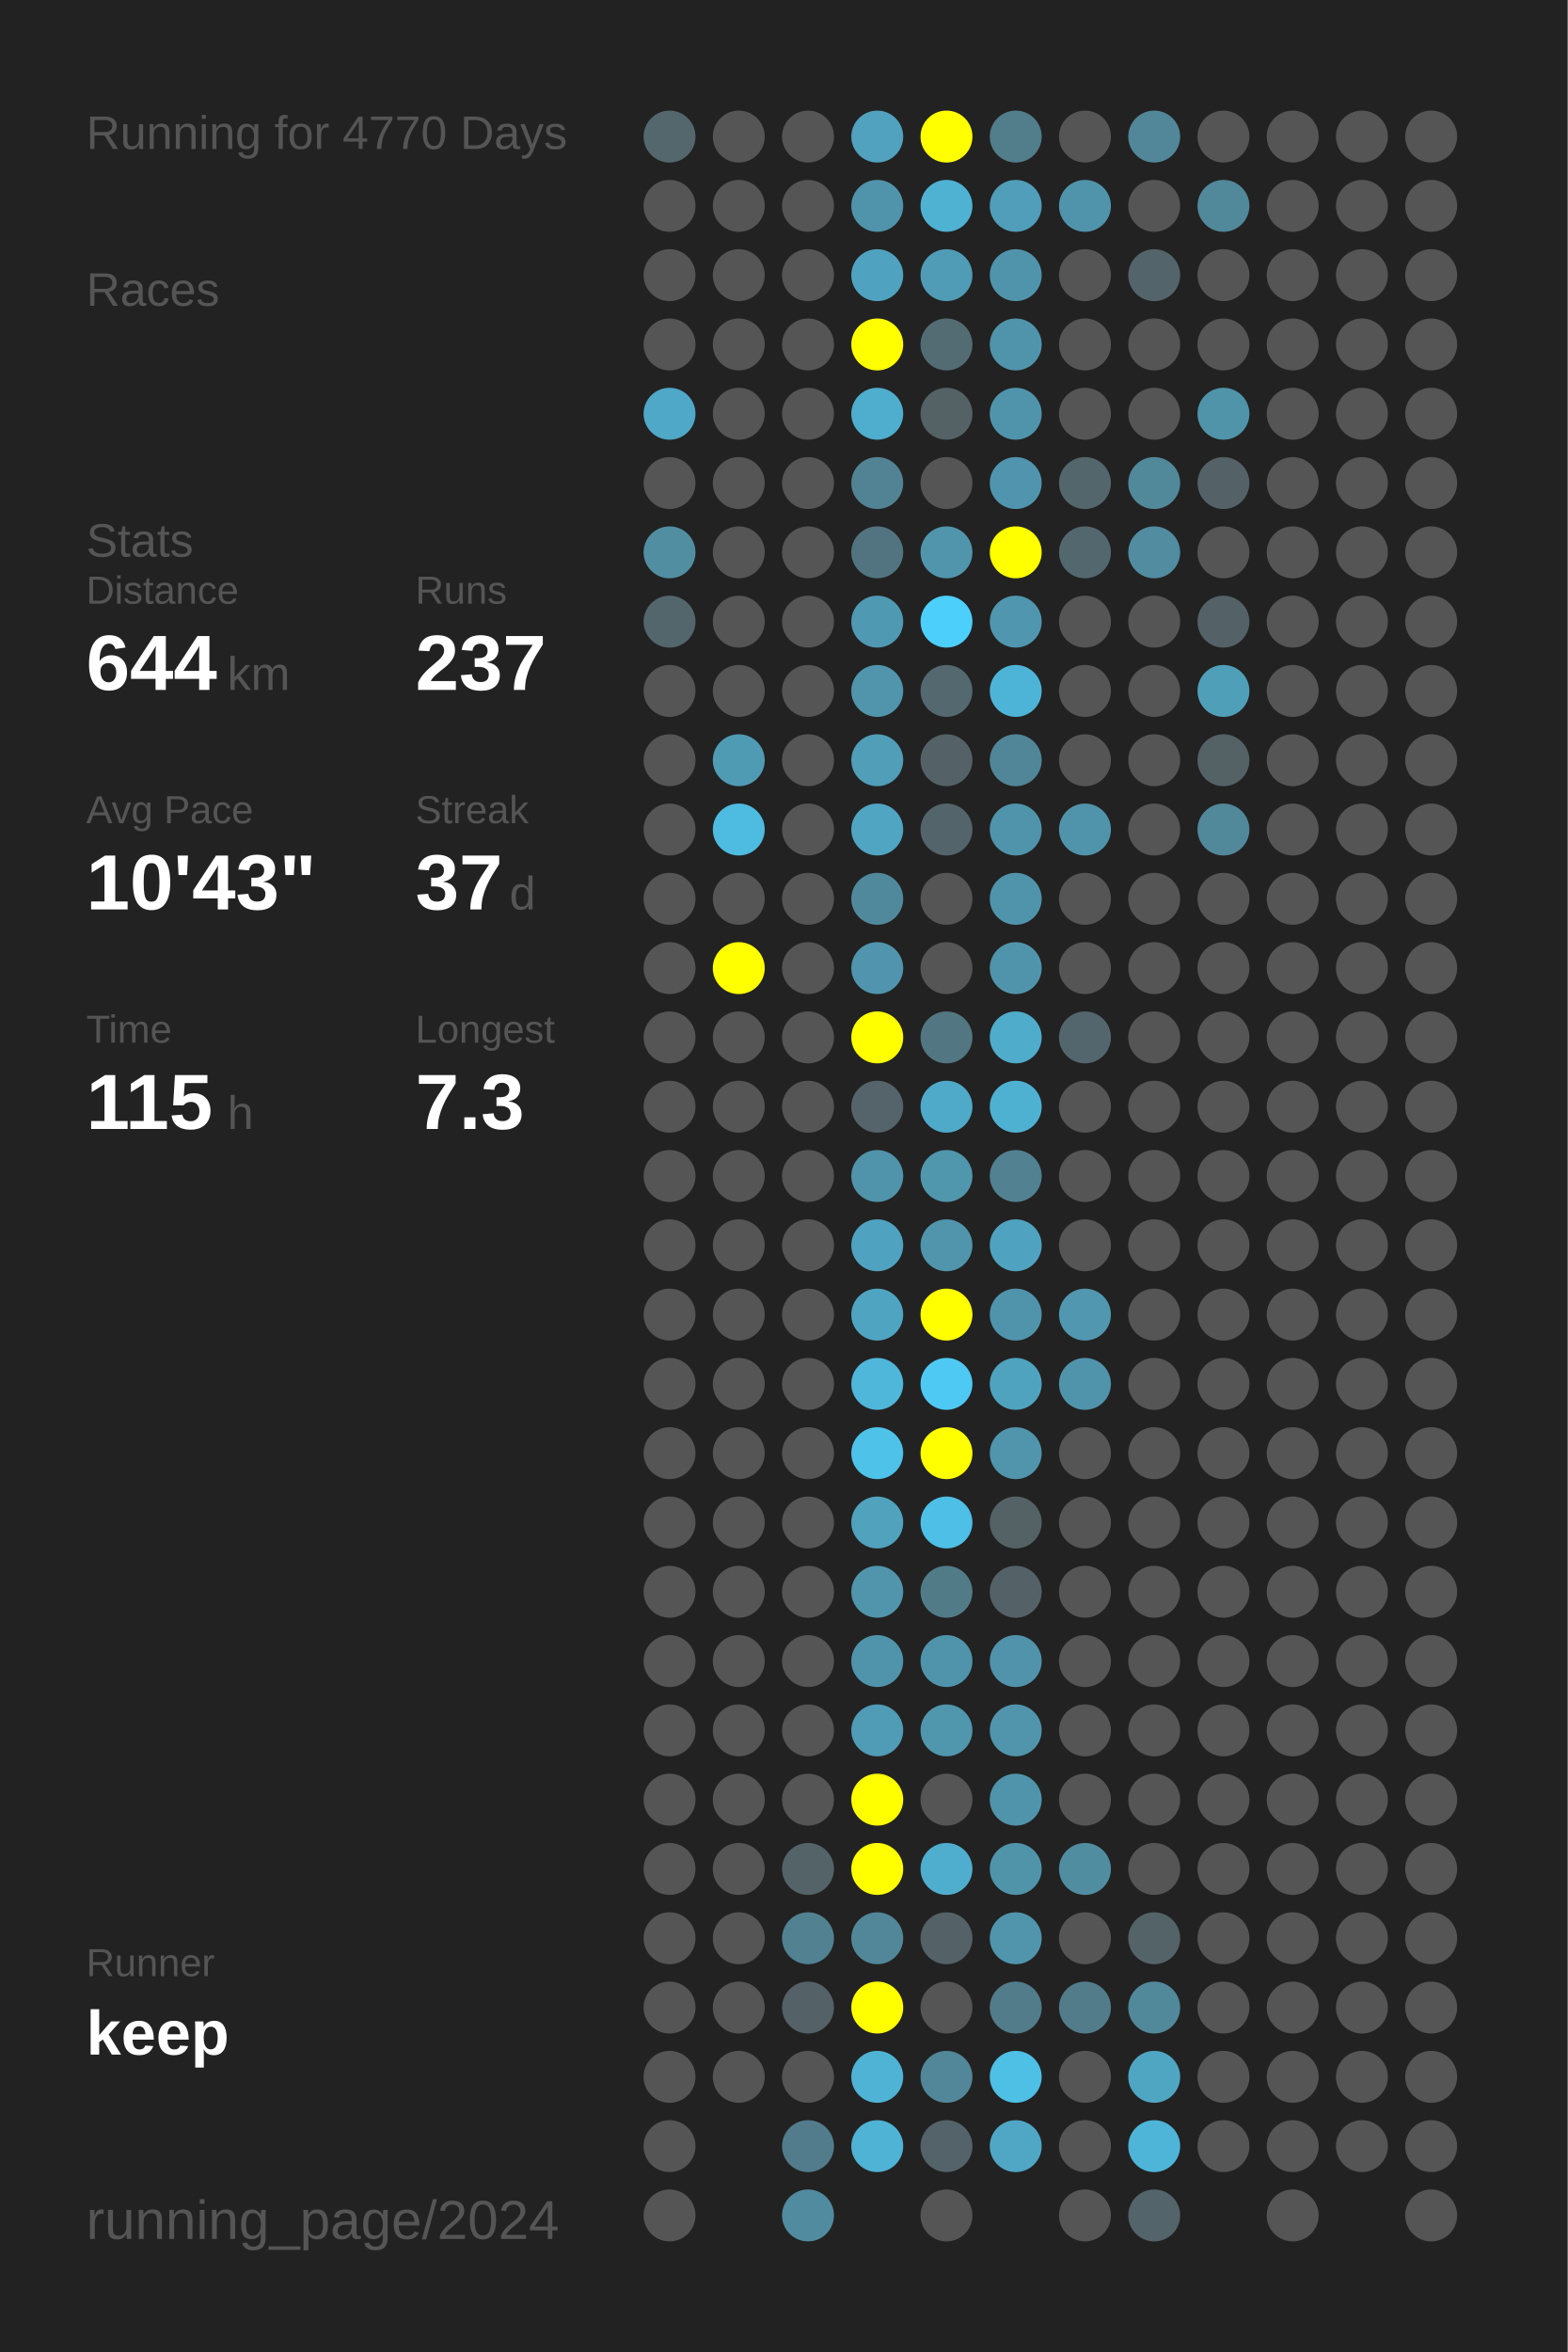
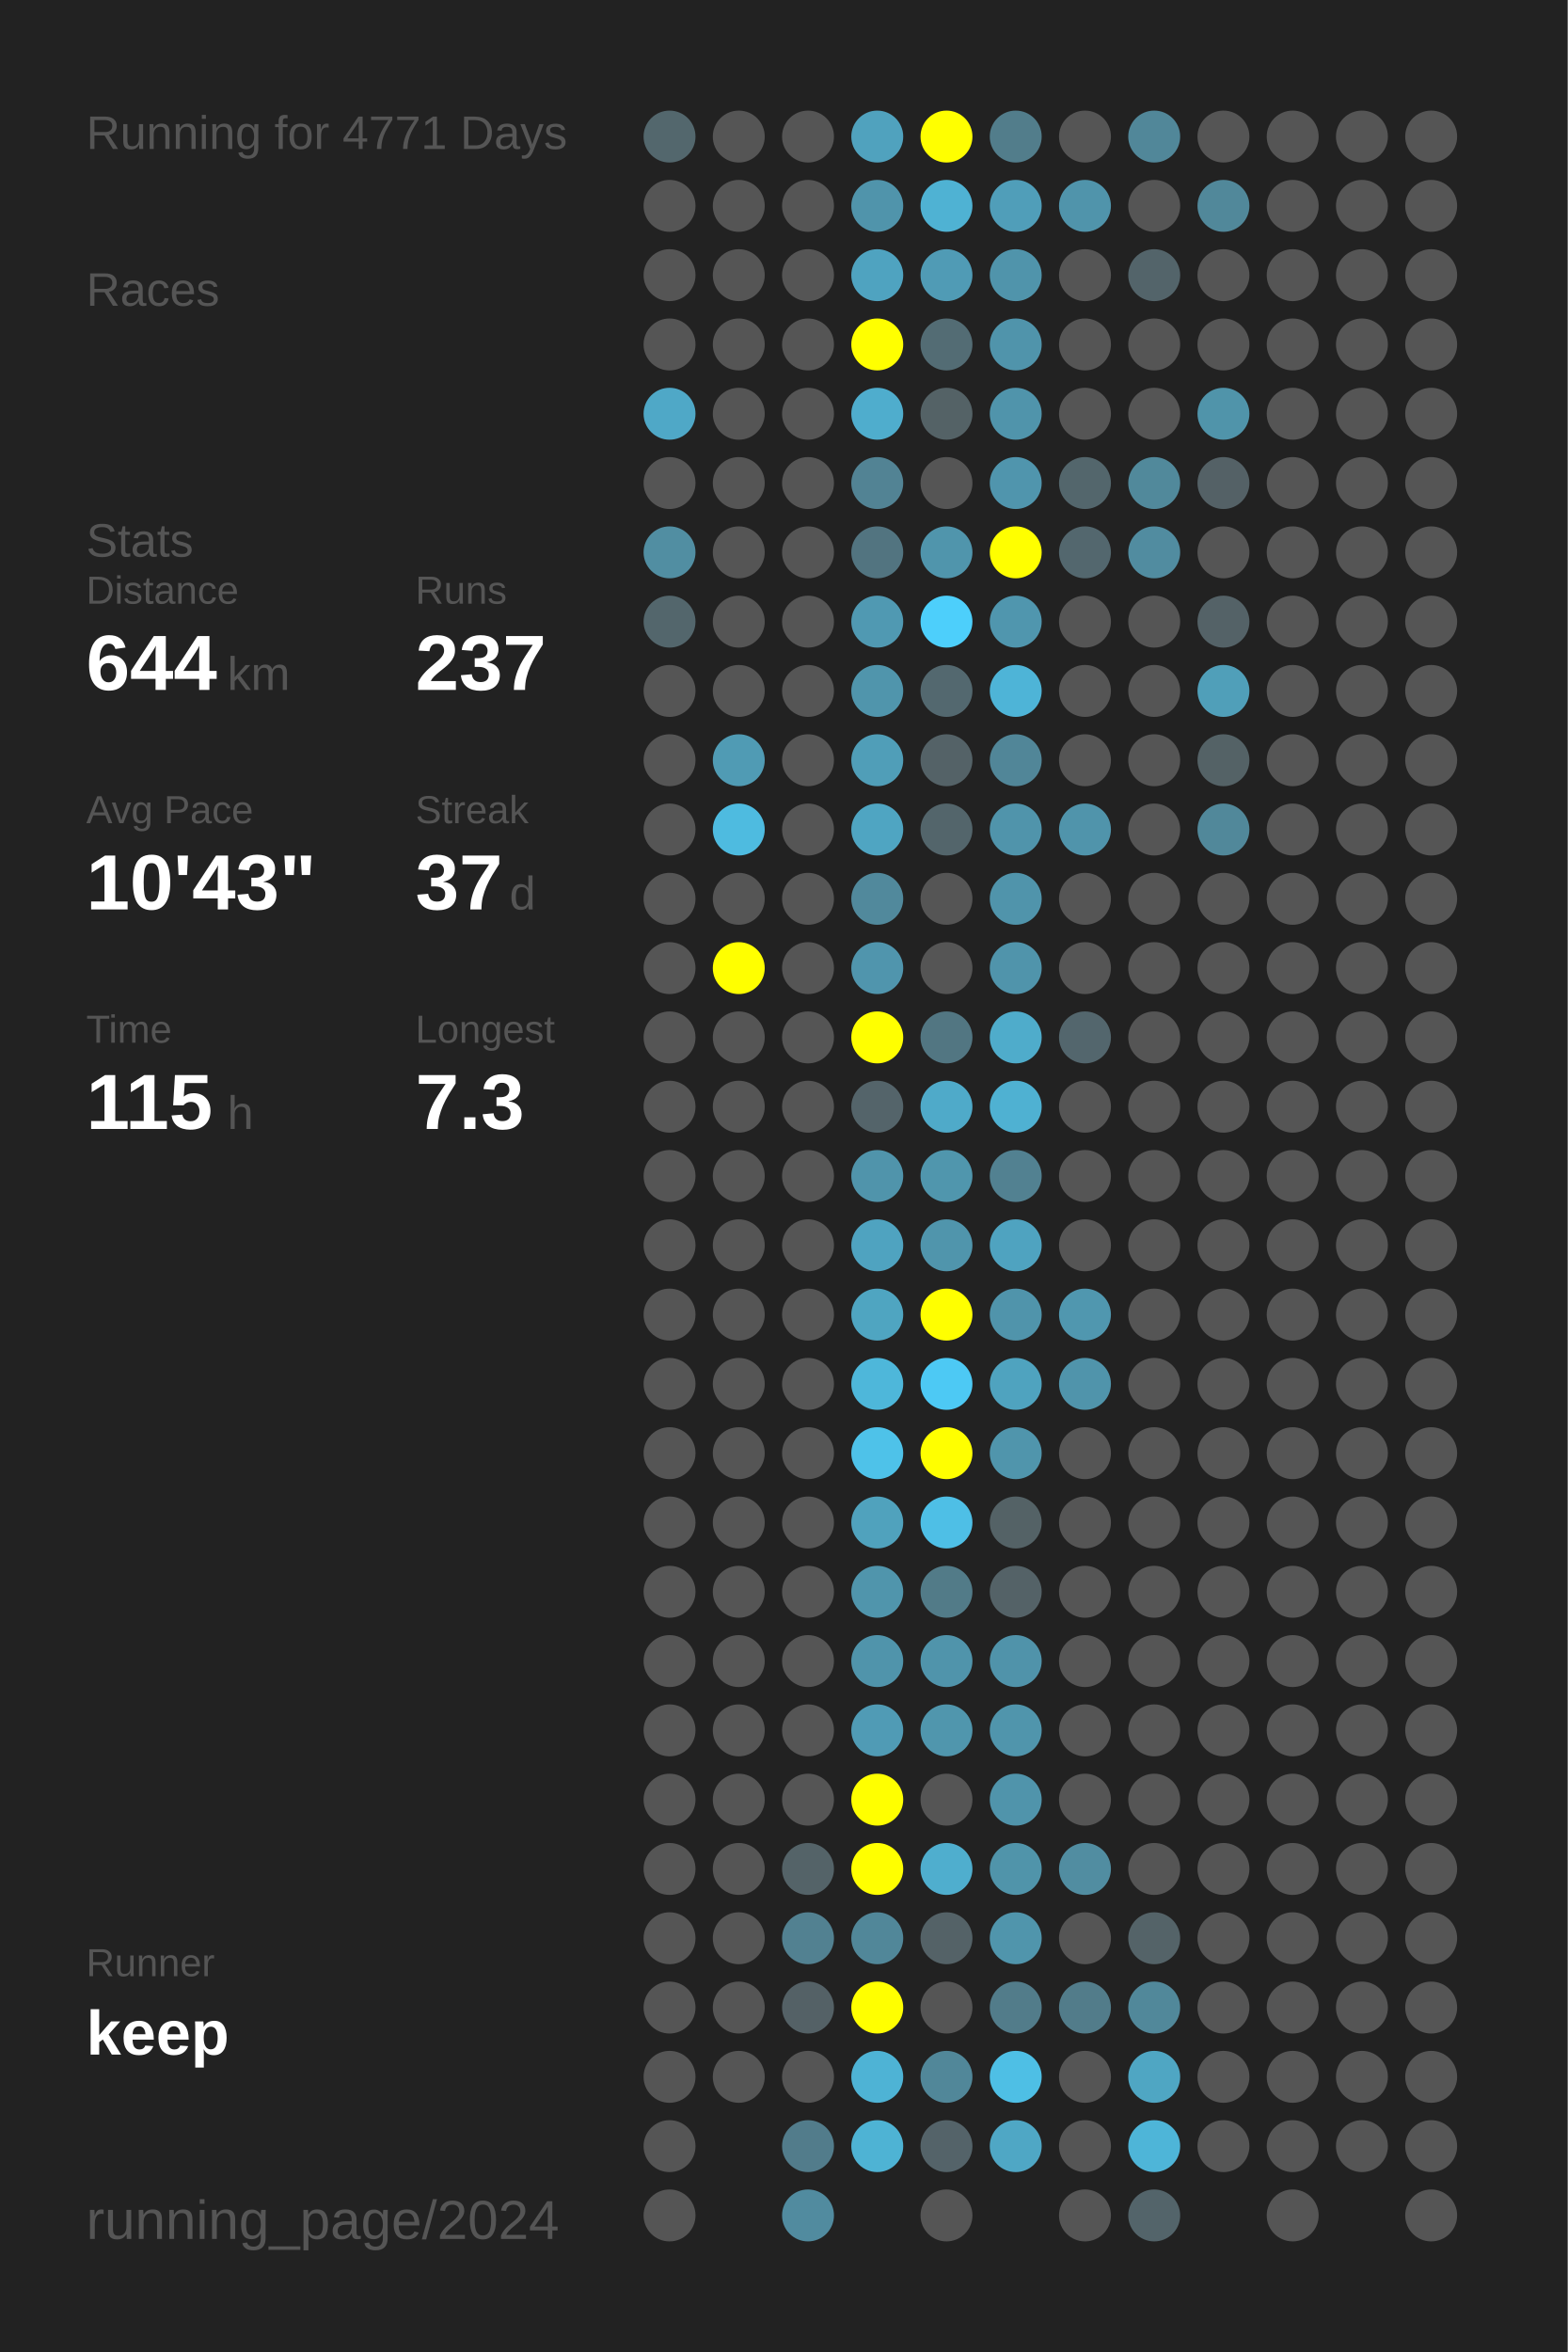
<svg xmlns="http://www.w3.org/2000/svg" baseProfile="full" height="300mm" version="1.1" viewBox="0,0,200,300" width="200mm">
  <defs />
  <rect fill="#222222" height="300" width="200" x="0" y="0" />
-   <text fill="#555555" style="font-size:6px; font-family:Arial;" x="11" y="19">Running for 4770 Days</text>
+   <text fill="#555555" style="font-size:6px; font-family:Arial;" x="11" y="19">Running for 4771 Days</text>
  <text fill="#555555" style="font-size:6px; font-family:Arial;" x="11" y="39">Races</text>
  <text fill="#555555" style="font-size:6px; font-family:Arial;" x="11" y="71">Stats</text>
  <text fill="#555555" style="font-size:5px; font-family:Arial;" x="11" y="77">Distance</text>
  <text fill="#FFFFFF" style="font-size:10px; font-family:Arial; font-weight:bold;" x="11" y="88">644</text>
  <text fill="#555555" style="font-size:6px; font-family:Arial;" x="29" y="88">km</text>
  <text fill="#555555" style="font-size:5px; font-family:Arial;" x="53" y="77">Runs</text>
  <text fill="#FFFFFF" style="font-size:10px; font-family:Arial; font-weight:bold;" x="53" y="88">237</text>
  <text fill="#555555" style="font-size:5px; font-family:Arial;" x="11" y="105">Avg Pace</text>
  <text fill="#FFFFFF" style="font-size:10px; font-family:Arial; font-weight:bold;" x="11" y="116">10'43"</text>
  <text fill="#555555" style="font-size:5px; font-family:Arial;" x="53" y="105">Streak</text>
  <text fill="#FFFFFF" style="font-size:10px; font-family:Arial; font-weight:bold;" x="53" y="116">37</text>
  <text fill="#555555" style="font-size:6px; font-family:Arial;" x="65" y="116">d</text>
  <text fill="#555555" style="font-size:5px; font-family:Arial;" x="11" y="133">Time</text>
  <text fill="#FFFFFF" style="font-size:10px; font-family:Arial; font-weight:bold;" x="11" y="144">115</text>
  <text fill="#555555" style="font-size:6px; font-family:Arial;" x="29" y="144">h</text>
  <text fill="#555555" style="font-size:5px; font-family:Arial;" x="53" y="133">Longest</text>
  <text fill="#FFFFFF" style="font-size:10px; font-family:Arial; font-weight:bold;" x="53" y="144">7.3</text>
  <text fill="#555555" style="font-size:5px; font-family:Arial;" x="11" y="252.065">Runner</text>
  <text fill="#FFFFFF" style="font-size:8px; font-family:Arial; font-weight:bold;" x="11" y="262.065">keep</text>
  <text fill="#555555" style="font-size:7px; font-family:Arial;" x="11" y="285.581">running_page/2024</text>
  <circle cx="85.417" cy="17.419" fill="#53676d" r="3.312" />
  <circle cx="85.417" cy="26.258" fill="#555555" r="3.312" />
  <circle cx="85.417" cy="35.097" fill="#555555" r="3.312" />
  <circle cx="85.417" cy="43.935" fill="#555555" r="3.312" />
  <circle cx="85.417" cy="52.774" fill="#4fa8c7" r="3.312" />
  <circle cx="85.417" cy="61.613" fill="#555555" r="3.312" />
  <circle cx="85.417" cy="70.452" fill="#518ea2" r="3.312" />
  <circle cx="85.417" cy="79.29" fill="#53666c" r="3.312" />
  <circle cx="85.417" cy="88.129" fill="#555555" r="3.312" />
  <circle cx="85.417" cy="96.968" fill="#555555" r="3.312" />
  <circle cx="85.417" cy="105.806" fill="#555555" r="3.312" />
  <circle cx="85.417" cy="114.645" fill="#555555" r="3.312" />
  <circle cx="85.417" cy="123.484" fill="#555555" r="3.312" />
  <circle cx="85.417" cy="132.323" fill="#555555" r="3.312" />
  <circle cx="85.417" cy="141.161" fill="#555555" r="3.312" />
  <circle cx="85.417" cy="150" fill="#555555" r="3.312" />
  <circle cx="85.417" cy="158.839" fill="#555555" r="3.312" />
  <circle cx="85.417" cy="167.677" fill="#555555" r="3.312" />
  <circle cx="85.417" cy="176.516" fill="#555555" r="3.312" />
  <circle cx="85.417" cy="185.355" fill="#555555" r="3.312" />
  <circle cx="85.417" cy="194.194" fill="#555555" r="3.312" />
  <circle cx="85.417" cy="203.032" fill="#555555" r="3.312" />
  <circle cx="85.417" cy="211.871" fill="#555555" r="3.312" />
  <circle cx="85.417" cy="220.71" fill="#555555" r="3.312" />
  <circle cx="85.417" cy="229.548" fill="#555555" r="3.312" />
  <circle cx="85.417" cy="238.387" fill="#555555" r="3.312" />
  <circle cx="85.417" cy="247.226" fill="#555555" r="3.312" />
  <circle cx="85.417" cy="256.065" fill="#555555" r="3.312" />
  <circle cx="85.417" cy="264.903" fill="#555555" r="3.312" />
  <circle cx="85.417" cy="273.742" fill="#555555" r="3.312" />
  <circle cx="85.417" cy="282.581" fill="#555555" r="3.312" />
  <circle cx="94.25" cy="17.419" fill="#555555" r="3.312" />
  <circle cx="94.25" cy="26.258" fill="#555555" r="3.312" />
  <circle cx="94.25" cy="35.097" fill="#555555" r="3.312" />
  <circle cx="94.25" cy="43.935" fill="#555555" r="3.312" />
  <circle cx="94.25" cy="52.774" fill="#555555" r="3.312" />
  <circle cx="94.25" cy="61.613" fill="#555555" r="3.312" />
  <circle cx="94.25" cy="70.452" fill="#555555" r="3.312" />
  <circle cx="94.25" cy="79.29" fill="#555555" r="3.312" />
  <circle cx="94.25" cy="88.129" fill="#555555" r="3.312" />
  <circle cx="94.25" cy="96.968" fill="#509bb4" r="3.312" />
  <circle cx="94.25" cy="105.806" fill="#4ebbe0" r="3.312" />
  <circle cx="94.25" cy="114.645" fill="#555555" r="3.312" />
  <circle cx="94.25" cy="123.484" fill="#FFFF00" r="3.312" />
  <circle cx="94.25" cy="132.323" fill="#555555" r="3.312" />
  <circle cx="94.25" cy="141.161" fill="#555555" r="3.312" />
  <circle cx="94.25" cy="150" fill="#555555" r="3.312" />
  <circle cx="94.25" cy="158.839" fill="#555555" r="3.312" />
  <circle cx="94.25" cy="167.677" fill="#555555" r="3.312" />
  <circle cx="94.25" cy="176.516" fill="#555555" r="3.312" />
  <circle cx="94.25" cy="185.355" fill="#555555" r="3.312" />
  <circle cx="94.25" cy="194.194" fill="#555555" r="3.312" />
  <circle cx="94.25" cy="203.032" fill="#555555" r="3.312" />
  <circle cx="94.25" cy="211.871" fill="#555555" r="3.312" />
  <circle cx="94.25" cy="220.71" fill="#555555" r="3.312" />
  <circle cx="94.25" cy="229.548" fill="#555555" r="3.312" />
  <circle cx="94.25" cy="238.387" fill="#555555" r="3.312" />
  <circle cx="94.25" cy="247.226" fill="#555555" r="3.312" />
  <circle cx="94.25" cy="256.065" fill="#555555" r="3.312" />
  <circle cx="94.25" cy="264.903" fill="#555555" r="3.312" />
  <circle cx="103.083" cy="17.419" fill="#555555" r="3.312" />
  <circle cx="103.083" cy="26.258" fill="#555555" r="3.312" />
  <circle cx="103.083" cy="35.097" fill="#555555" r="3.312" />
  <circle cx="103.083" cy="43.935" fill="#555555" r="3.312" />
  <circle cx="103.083" cy="52.774" fill="#555555" r="3.312" />
  <circle cx="103.083" cy="61.613" fill="#555555" r="3.312" />
  <circle cx="103.083" cy="70.452" fill="#555555" r="3.312" />
  <circle cx="103.083" cy="79.29" fill="#555555" r="3.312" />
  <circle cx="103.083" cy="88.129" fill="#555555" r="3.312" />
  <circle cx="103.083" cy="96.968" fill="#555555" r="3.312" />
  <circle cx="103.083" cy="105.806" fill="#555555" r="3.312" />
  <circle cx="103.083" cy="114.645" fill="#555555" r="3.312" />
  <circle cx="103.083" cy="123.484" fill="#555555" r="3.312" />
  <circle cx="103.083" cy="132.323" fill="#555555" r="3.312" />
  <circle cx="103.083" cy="141.161" fill="#555555" r="3.312" />
  <circle cx="103.083" cy="150" fill="#555555" r="3.312" />
  <circle cx="103.083" cy="158.839" fill="#555555" r="3.312" />
  <circle cx="103.083" cy="167.677" fill="#555555" r="3.312" />
  <circle cx="103.083" cy="176.516" fill="#555555" r="3.312" />
  <circle cx="103.083" cy="185.355" fill="#555555" r="3.312" />
  <circle cx="103.083" cy="194.194" fill="#555555" r="3.312" />
  <circle cx="103.083" cy="203.032" fill="#555555" r="3.312" />
  <circle cx="103.083" cy="211.871" fill="#555555" r="3.312" />
  <circle cx="103.083" cy="220.71" fill="#555555" r="3.312" />
  <circle cx="103.083" cy="229.548" fill="#555555" r="3.312" />
  <circle cx="103.083" cy="238.387" fill="#546368" r="3.312" />
  <circle cx="103.083" cy="247.226" fill="#528191" r="3.312" />
  <circle cx="103.083" cy="256.065" fill="#546166" r="3.312" />
  <circle cx="103.083" cy="264.903" fill="#555555" r="3.312" />
  <circle cx="103.083" cy="273.742" fill="#527c8b" r="3.312" />
  <circle cx="103.083" cy="282.581" fill="#518b9f" r="3.312" />
  <circle cx="111.917" cy="17.419" fill="#50a2be" r="3.312" />
  <circle cx="111.917" cy="26.258" fill="#5094ab" r="3.312" />
  <circle cx="111.917" cy="35.097" fill="#4fa3c0" r="3.312" />
  <circle cx="111.917" cy="43.935" fill="#FFFF00" r="3.312" />
  <circle cx="111.917" cy="52.774" fill="#4fadcd" r="3.312" />
  <circle cx="111.917" cy="61.613" fill="#528394" r="3.312" />
  <circle cx="111.917" cy="70.452" fill="#527480" r="3.312" />
  <circle cx="111.917" cy="79.29" fill="#5099b2" r="3.312" />
  <circle cx="111.917" cy="88.129" fill="#5095ac" r="3.312" />
  <circle cx="111.917" cy="96.968" fill="#509eb8" r="3.312" />
  <circle cx="111.917" cy="105.806" fill="#4fa5c2" r="3.312" />
  <circle cx="111.917" cy="114.645" fill="#51899c" r="3.312" />
  <circle cx="111.917" cy="123.484" fill="#5095ad" r="3.312" />
  <circle cx="111.917" cy="132.323" fill="#FFFF00" r="3.312" />
  <circle cx="111.917" cy="141.161" fill="#54646a" r="3.312" />
  <circle cx="111.917" cy="150" fill="#5094ab" r="3.312" />
  <circle cx="111.917" cy="158.839" fill="#4fa3c0" r="3.312" />
  <circle cx="111.917" cy="167.677" fill="#4fa5c1" r="3.312" />
  <circle cx="111.917" cy="176.516" fill="#4eb7da" r="3.312" />
  <circle cx="111.917" cy="185.355" fill="#4ec2e9" r="3.312" />
  <circle cx="111.917" cy="194.194" fill="#50a2bd" r="3.312" />
  <circle cx="111.917" cy="203.032" fill="#5095ac" r="3.312" />
  <circle cx="111.917" cy="211.871" fill="#5094ab" r="3.312" />
  <circle cx="111.917" cy="220.71" fill="#509bb5" r="3.312" />
  <circle cx="111.917" cy="229.548" fill="#FFFF00" r="3.312" />
  <circle cx="111.917" cy="238.387" fill="#FFFF00" r="3.312" />
  <circle cx="111.917" cy="247.226" fill="#518799" r="3.312" />
  <circle cx="111.917" cy="256.065" fill="#FFFF00" r="3.312" />
  <circle cx="111.917" cy="264.903" fill="#4eb3d5" r="3.312" />
  <circle cx="111.917" cy="273.742" fill="#4eb3d4" r="3.312" />
  <circle cx="120.75" cy="17.419" fill="#FFFF00" r="3.312" />
  <circle cx="120.75" cy="26.258" fill="#4fb2d3" r="3.312" />
  <circle cx="120.75" cy="35.097" fill="#509bb5" r="3.312" />
  <circle cx="120.75" cy="43.935" fill="#536c74" r="3.312" />
  <circle cx="120.75" cy="52.774" fill="#546266" r="3.312" />
  <circle cx="120.75" cy="61.613" fill="#555555" r="3.312" />
  <circle cx="120.75" cy="70.452" fill="#5095ac" r="3.312" />
  <circle cx="120.75" cy="79.29" fill="#4dcffb" r="3.312" />
  <circle cx="120.75" cy="88.129" fill="#53686f" r="3.312" />
  <circle cx="120.75" cy="96.968" fill="#546267" r="3.312" />
  <circle cx="120.75" cy="105.806" fill="#53656b" r="3.312" />
  <circle cx="120.75" cy="114.645" fill="#555555" r="3.312" />
  <circle cx="120.75" cy="123.484" fill="#555555" r="3.312" />
  <circle cx="120.75" cy="132.323" fill="#527682" r="3.312" />
  <circle cx="120.75" cy="141.161" fill="#4faac9" r="3.312" />
  <circle cx="120.75" cy="150" fill="#5096ad" r="3.312" />
  <circle cx="120.75" cy="158.839" fill="#5095ac" r="3.312" />
  <circle cx="120.75" cy="167.677" fill="#FFFF00" r="3.312" />
  <circle cx="120.75" cy="176.516" fill="#4dc9f4" r="3.312" />
  <circle cx="120.75" cy="185.355" fill="#FFFF00" r="3.312" />
  <circle cx="120.75" cy="194.194" fill="#4ebfe6" r="3.312" />
  <circle cx="120.75" cy="203.032" fill="#527b88" r="3.312" />
  <circle cx="120.75" cy="211.871" fill="#5094ab" r="3.312" />
  <circle cx="120.75" cy="220.71" fill="#5096ad" r="3.312" />
  <circle cx="120.75" cy="229.548" fill="#555555" r="3.312" />
  <circle cx="120.75" cy="238.387" fill="#4faece" r="3.312" />
  <circle cx="120.75" cy="247.226" fill="#546267" r="3.312" />
  <circle cx="120.75" cy="256.065" fill="#555555" r="3.312" />
  <circle cx="120.75" cy="264.903" fill="#518799" r="3.312" />
  <circle cx="120.75" cy="273.742" fill="#546369" r="3.312" />
  <circle cx="120.75" cy="282.581" fill="#555555" r="3.312" />
  <circle cx="129.583" cy="17.419" fill="#527d8b" r="3.312" />
  <circle cx="129.583" cy="26.258" fill="#509eb9" r="3.312" />
  <circle cx="129.583" cy="35.097" fill="#5094ab" r="3.312" />
  <circle cx="129.583" cy="43.935" fill="#5094ab" r="3.312" />
  <circle cx="129.583" cy="52.774" fill="#5094ab" r="3.312" />
  <circle cx="129.583" cy="61.613" fill="#5095ad" r="3.312" />
  <circle cx="129.583" cy="70.452" fill="#FFFF00" r="3.312" />
  <circle cx="129.583" cy="79.29" fill="#5096ae" r="3.312" />
  <circle cx="129.583" cy="88.129" fill="#4eb4d7" r="3.312" />
  <circle cx="129.583" cy="96.968" fill="#518698" r="3.312" />
  <circle cx="129.583" cy="105.806" fill="#5094ab" r="3.312" />
  <circle cx="129.583" cy="114.645" fill="#5094ab" r="3.312" />
  <circle cx="129.583" cy="123.484" fill="#5094ab" r="3.312" />
  <circle cx="129.583" cy="132.323" fill="#4faccb" r="3.312" />
  <circle cx="129.583" cy="141.161" fill="#4fb1d2" r="3.312" />
  <circle cx="129.583" cy="150" fill="#528191" r="3.312" />
  <circle cx="129.583" cy="158.839" fill="#4fa3c0" r="3.312" />
  <circle cx="129.583" cy="167.677" fill="#5094ab" r="3.312" />
  <circle cx="129.583" cy="176.516" fill="#4fa3bf" r="3.312" />
  <circle cx="129.583" cy="185.355" fill="#5095ac" r="3.312" />
  <circle cx="129.583" cy="194.194" fill="#546266" r="3.312" />
  <circle cx="129.583" cy="203.032" fill="#546267" r="3.312" />
  <circle cx="129.583" cy="211.871" fill="#5093aa" r="3.312" />
  <circle cx="129.583" cy="220.71" fill="#5095ac" r="3.312" />
  <circle cx="129.583" cy="229.548" fill="#5094ab" r="3.312" />
  <circle cx="129.583" cy="238.387" fill="#5094aa" r="3.312" />
  <circle cx="129.583" cy="247.226" fill="#5095ac" r="3.312" />
  <circle cx="129.583" cy="256.065" fill="#527c8a" r="3.312" />
  <circle cx="129.583" cy="264.903" fill="#4ebfe5" r="3.312" />
  <circle cx="129.583" cy="273.742" fill="#4fa7c5" r="3.312" />
  <circle cx="138.417" cy="17.419" fill="#555555" r="3.312" />
  <circle cx="138.417" cy="26.258" fill="#5094ab" r="3.312" />
  <circle cx="138.417" cy="35.097" fill="#555555" r="3.312" />
  <circle cx="138.417" cy="43.935" fill="#555555" r="3.312" />
  <circle cx="138.417" cy="52.774" fill="#555555" r="3.312" />
  <circle cx="138.417" cy="61.613" fill="#53666c" r="3.312" />
  <circle cx="138.417" cy="70.452" fill="#53676e" r="3.312" />
  <circle cx="138.417" cy="79.29" fill="#555555" r="3.312" />
  <circle cx="138.417" cy="88.129" fill="#555555" r="3.312" />
  <circle cx="138.417" cy="96.968" fill="#555555" r="3.312" />
  <circle cx="138.417" cy="105.806" fill="#5094ab" r="3.312" />
  <circle cx="138.417" cy="114.645" fill="#555555" r="3.312" />
  <circle cx="138.417" cy="123.484" fill="#555555" r="3.312" />
  <circle cx="138.417" cy="132.323" fill="#53666d" r="3.312" />
  <circle cx="138.417" cy="141.161" fill="#555555" r="3.312" />
  <circle cx="138.417" cy="150" fill="#555555" r="3.312" />
  <circle cx="138.417" cy="158.839" fill="#555555" r="3.312" />
  <circle cx="138.417" cy="167.677" fill="#5097af" r="3.312" />
  <circle cx="138.417" cy="176.516" fill="#5094ab" r="3.312" />
  <circle cx="138.417" cy="185.355" fill="#555555" r="3.312" />
  <circle cx="138.417" cy="194.194" fill="#555555" r="3.312" />
  <circle cx="138.417" cy="203.032" fill="#555555" r="3.312" />
  <circle cx="138.417" cy="211.871" fill="#555555" r="3.312" />
  <circle cx="138.417" cy="220.71" fill="#555555" r="3.312" />
  <circle cx="138.417" cy="229.548" fill="#555555" r="3.312" />
  <circle cx="138.417" cy="238.387" fill="#518da1" r="3.312" />
  <circle cx="138.417" cy="247.226" fill="#555555" r="3.312" />
  <circle cx="138.417" cy="256.065" fill="#527c8a" r="3.312" />
  <circle cx="138.417" cy="264.903" fill="#555555" r="3.312" />
  <circle cx="138.417" cy="273.742" fill="#555555" r="3.312" />
  <circle cx="138.417" cy="282.581" fill="#555555" r="3.312" />
  <circle cx="147.25" cy="17.419" fill="#518799" r="3.312" />
  <circle cx="147.25" cy="26.258" fill="#555555" r="3.312" />
  <circle cx="147.25" cy="35.097" fill="#53646a" r="3.312" />
  <circle cx="147.25" cy="43.935" fill="#555555" r="3.312" />
  <circle cx="147.25" cy="52.774" fill="#555555" r="3.312" />
  <circle cx="147.25" cy="61.613" fill="#51899b" r="3.312" />
  <circle cx="147.25" cy="70.452" fill="#518ca0" r="3.312" />
  <circle cx="147.25" cy="79.29" fill="#555555" r="3.312" />
  <circle cx="147.25" cy="88.129" fill="#555555" r="3.312" />
  <circle cx="147.25" cy="96.968" fill="#555555" r="3.312" />
  <circle cx="147.25" cy="105.806" fill="#555555" r="3.312" />
  <circle cx="147.25" cy="114.645" fill="#555555" r="3.312" />
  <circle cx="147.25" cy="123.484" fill="#555555" r="3.312" />
  <circle cx="147.25" cy="132.323" fill="#555555" r="3.312" />
  <circle cx="147.25" cy="141.161" fill="#555555" r="3.312" />
  <circle cx="147.25" cy="150" fill="#555555" r="3.312" />
  <circle cx="147.25" cy="158.839" fill="#555555" r="3.312" />
  <circle cx="147.25" cy="167.677" fill="#555555" r="3.312" />
  <circle cx="147.25" cy="176.516" fill="#555555" r="3.312" />
  <circle cx="147.25" cy="185.355" fill="#555555" r="3.312" />
  <circle cx="147.25" cy="194.194" fill="#555555" r="3.312" />
  <circle cx="147.25" cy="203.032" fill="#555555" r="3.312" />
  <circle cx="147.25" cy="211.871" fill="#555555" r="3.312" />
  <circle cx="147.25" cy="220.71" fill="#555555" r="3.312" />
  <circle cx="147.25" cy="229.548" fill="#555555" r="3.312" />
  <circle cx="147.25" cy="238.387" fill="#555555" r="3.312" />
  <circle cx="147.25" cy="247.226" fill="#546368" r="3.312" />
  <circle cx="147.25" cy="256.065" fill="#51889a" r="3.312" />
  <circle cx="147.25" cy="264.903" fill="#4fa6c3" r="3.312" />
  <circle cx="147.25" cy="273.742" fill="#4eb5d8" r="3.312" />
  <circle cx="147.25" cy="282.581" fill="#53646a" r="3.312" />
  <circle cx="156.083" cy="17.419" fill="#555555" r="3.312" />
  <circle cx="156.083" cy="26.258" fill="#51889a" r="3.312" />
  <circle cx="156.083" cy="35.097" fill="#555555" r="3.312" />
  <circle cx="156.083" cy="43.935" fill="#555555" r="3.312" />
  <circle cx="156.083" cy="52.774" fill="#5094aa" r="3.312" />
  <circle cx="156.083" cy="61.613" fill="#546166" r="3.312" />
  <circle cx="156.083" cy="70.452" fill="#555555" r="3.312" />
  <circle cx="156.083" cy="79.29" fill="#546267" r="3.312" />
  <circle cx="156.083" cy="88.129" fill="#509fb9" r="3.312" />
  <circle cx="156.083" cy="96.968" fill="#546266" r="3.312" />
  <circle cx="156.083" cy="105.806" fill="#51889a" r="3.312" />
  <circle cx="156.083" cy="114.645" fill="#555555" r="3.312" />
  <circle cx="156.083" cy="123.484" fill="#555555" r="3.312" />
  <circle cx="156.083" cy="132.323" fill="#555555" r="3.312" />
  <circle cx="156.083" cy="141.161" fill="#555555" r="3.312" />
  <circle cx="156.083" cy="150" fill="#555555" r="3.312" />
  <circle cx="156.083" cy="158.839" fill="#555555" r="3.312" />
  <circle cx="156.083" cy="167.677" fill="#555555" r="3.312" />
  <circle cx="156.083" cy="176.516" fill="#555555" r="3.312" />
  <circle cx="156.083" cy="185.355" fill="#555555" r="3.312" />
  <circle cx="156.083" cy="194.194" fill="#555555" r="3.312" />
  <circle cx="156.083" cy="203.032" fill="#555555" r="3.312" />
  <circle cx="156.083" cy="211.871" fill="#555555" r="3.312" />
  <circle cx="156.083" cy="220.71" fill="#555555" r="3.312" />
  <circle cx="156.083" cy="229.548" fill="#555555" r="3.312" />
  <circle cx="156.083" cy="238.387" fill="#555555" r="3.312" />
  <circle cx="156.083" cy="247.226" fill="#555555" r="3.312" />
  <circle cx="156.083" cy="256.065" fill="#555555" r="3.312" />
  <circle cx="156.083" cy="264.903" fill="#555555" r="3.312" />
  <circle cx="156.083" cy="273.742" fill="#555555" r="3.312" />
  <circle cx="164.917" cy="17.419" fill="#555555" r="3.312" />
  <circle cx="164.917" cy="26.258" fill="#555555" r="3.312" />
  <circle cx="164.917" cy="35.097" fill="#555555" r="3.312" />
  <circle cx="164.917" cy="43.935" fill="#555555" r="3.312" />
  <circle cx="164.917" cy="52.774" fill="#555555" r="3.312" />
  <circle cx="164.917" cy="61.613" fill="#555555" r="3.312" />
  <circle cx="164.917" cy="70.452" fill="#555555" r="3.312" />
  <circle cx="164.917" cy="79.29" fill="#555555" r="3.312" />
  <circle cx="164.917" cy="88.129" fill="#555555" r="3.312" />
  <circle cx="164.917" cy="96.968" fill="#555555" r="3.312" />
  <circle cx="164.917" cy="105.806" fill="#555555" r="3.312" />
  <circle cx="164.917" cy="114.645" fill="#555555" r="3.312" />
  <circle cx="164.917" cy="123.484" fill="#555555" r="3.312" />
  <circle cx="164.917" cy="132.323" fill="#555555" r="3.312" />
  <circle cx="164.917" cy="141.161" fill="#555555" r="3.312" />
  <circle cx="164.917" cy="150" fill="#555555" r="3.312" />
  <circle cx="164.917" cy="158.839" fill="#555555" r="3.312" />
  <circle cx="164.917" cy="167.677" fill="#555555" r="3.312" />
  <circle cx="164.917" cy="176.516" fill="#555555" r="3.312" />
  <circle cx="164.917" cy="185.355" fill="#555555" r="3.312" />
  <circle cx="164.917" cy="194.194" fill="#555555" r="3.312" />
  <circle cx="164.917" cy="203.032" fill="#555555" r="3.312" />
  <circle cx="164.917" cy="211.871" fill="#555555" r="3.312" />
  <circle cx="164.917" cy="220.71" fill="#555555" r="3.312" />
  <circle cx="164.917" cy="229.548" fill="#555555" r="3.312" />
  <circle cx="164.917" cy="238.387" fill="#555555" r="3.312" />
  <circle cx="164.917" cy="247.226" fill="#555555" r="3.312" />
  <circle cx="164.917" cy="256.065" fill="#555555" r="3.312" />
  <circle cx="164.917" cy="264.903" fill="#555555" r="3.312" />
  <circle cx="164.917" cy="273.742" fill="#555555" r="3.312" />
  <circle cx="164.917" cy="282.581" fill="#555555" r="3.312" />
  <circle cx="173.75" cy="17.419" fill="#555555" r="3.312" />
  <circle cx="173.75" cy="26.258" fill="#555555" r="3.312" />
  <circle cx="173.75" cy="35.097" fill="#555555" r="3.312" />
  <circle cx="173.75" cy="43.935" fill="#555555" r="3.312" />
  <circle cx="173.75" cy="52.774" fill="#555555" r="3.312" />
  <circle cx="173.75" cy="61.613" fill="#555555" r="3.312" />
  <circle cx="173.75" cy="70.452" fill="#555555" r="3.312" />
  <circle cx="173.75" cy="79.29" fill="#555555" r="3.312" />
  <circle cx="173.75" cy="88.129" fill="#555555" r="3.312" />
  <circle cx="173.75" cy="96.968" fill="#555555" r="3.312" />
  <circle cx="173.75" cy="105.806" fill="#555555" r="3.312" />
  <circle cx="173.75" cy="114.645" fill="#555555" r="3.312" />
  <circle cx="173.75" cy="123.484" fill="#555555" r="3.312" />
  <circle cx="173.75" cy="132.323" fill="#555555" r="3.312" />
  <circle cx="173.75" cy="141.161" fill="#555555" r="3.312" />
  <circle cx="173.75" cy="150" fill="#555555" r="3.312" />
  <circle cx="173.75" cy="158.839" fill="#555555" r="3.312" />
  <circle cx="173.75" cy="167.677" fill="#555555" r="3.312" />
  <circle cx="173.75" cy="176.516" fill="#555555" r="3.312" />
  <circle cx="173.75" cy="185.355" fill="#555555" r="3.312" />
  <circle cx="173.75" cy="194.194" fill="#555555" r="3.312" />
  <circle cx="173.75" cy="203.032" fill="#555555" r="3.312" />
  <circle cx="173.75" cy="211.871" fill="#555555" r="3.312" />
  <circle cx="173.75" cy="220.71" fill="#555555" r="3.312" />
  <circle cx="173.75" cy="229.548" fill="#555555" r="3.312" />
  <circle cx="173.75" cy="238.387" fill="#555555" r="3.312" />
  <circle cx="173.75" cy="247.226" fill="#555555" r="3.312" />
  <circle cx="173.75" cy="256.065" fill="#555555" r="3.312" />
  <circle cx="173.75" cy="264.903" fill="#555555" r="3.312" />
  <circle cx="173.75" cy="273.742" fill="#555555" r="3.312" />
  <circle cx="182.583" cy="17.419" fill="#555555" r="3.312" />
  <circle cx="182.583" cy="26.258" fill="#555555" r="3.312" />
  <circle cx="182.583" cy="35.097" fill="#555555" r="3.312" />
  <circle cx="182.583" cy="43.935" fill="#555555" r="3.312" />
  <circle cx="182.583" cy="52.774" fill="#555555" r="3.312" />
  <circle cx="182.583" cy="61.613" fill="#555555" r="3.312" />
  <circle cx="182.583" cy="70.452" fill="#555555" r="3.312" />
  <circle cx="182.583" cy="79.29" fill="#555555" r="3.312" />
  <circle cx="182.583" cy="88.129" fill="#555555" r="3.312" />
  <circle cx="182.583" cy="96.968" fill="#555555" r="3.312" />
  <circle cx="182.583" cy="105.806" fill="#555555" r="3.312" />
  <circle cx="182.583" cy="114.645" fill="#555555" r="3.312" />
  <circle cx="182.583" cy="123.484" fill="#555555" r="3.312" />
  <circle cx="182.583" cy="132.323" fill="#555555" r="3.312" />
  <circle cx="182.583" cy="141.161" fill="#555555" r="3.312" />
  <circle cx="182.583" cy="150" fill="#555555" r="3.312" />
  <circle cx="182.583" cy="158.839" fill="#555555" r="3.312" />
  <circle cx="182.583" cy="167.677" fill="#555555" r="3.312" />
  <circle cx="182.583" cy="176.516" fill="#555555" r="3.312" />
  <circle cx="182.583" cy="185.355" fill="#555555" r="3.312" />
  <circle cx="182.583" cy="194.194" fill="#555555" r="3.312" />
  <circle cx="182.583" cy="203.032" fill="#555555" r="3.312" />
  <circle cx="182.583" cy="211.871" fill="#555555" r="3.312" />
  <circle cx="182.583" cy="220.71" fill="#555555" r="3.312" />
  <circle cx="182.583" cy="229.548" fill="#555555" r="3.312" />
  <circle cx="182.583" cy="238.387" fill="#555555" r="3.312" />
  <circle cx="182.583" cy="247.226" fill="#555555" r="3.312" />
  <circle cx="182.583" cy="256.065" fill="#555555" r="3.312" />
  <circle cx="182.583" cy="264.903" fill="#555555" r="3.312" />
  <circle cx="182.583" cy="273.742" fill="#555555" r="3.312" />
  <circle cx="182.583" cy="282.581" fill="#555555" r="3.312" />
</svg>
